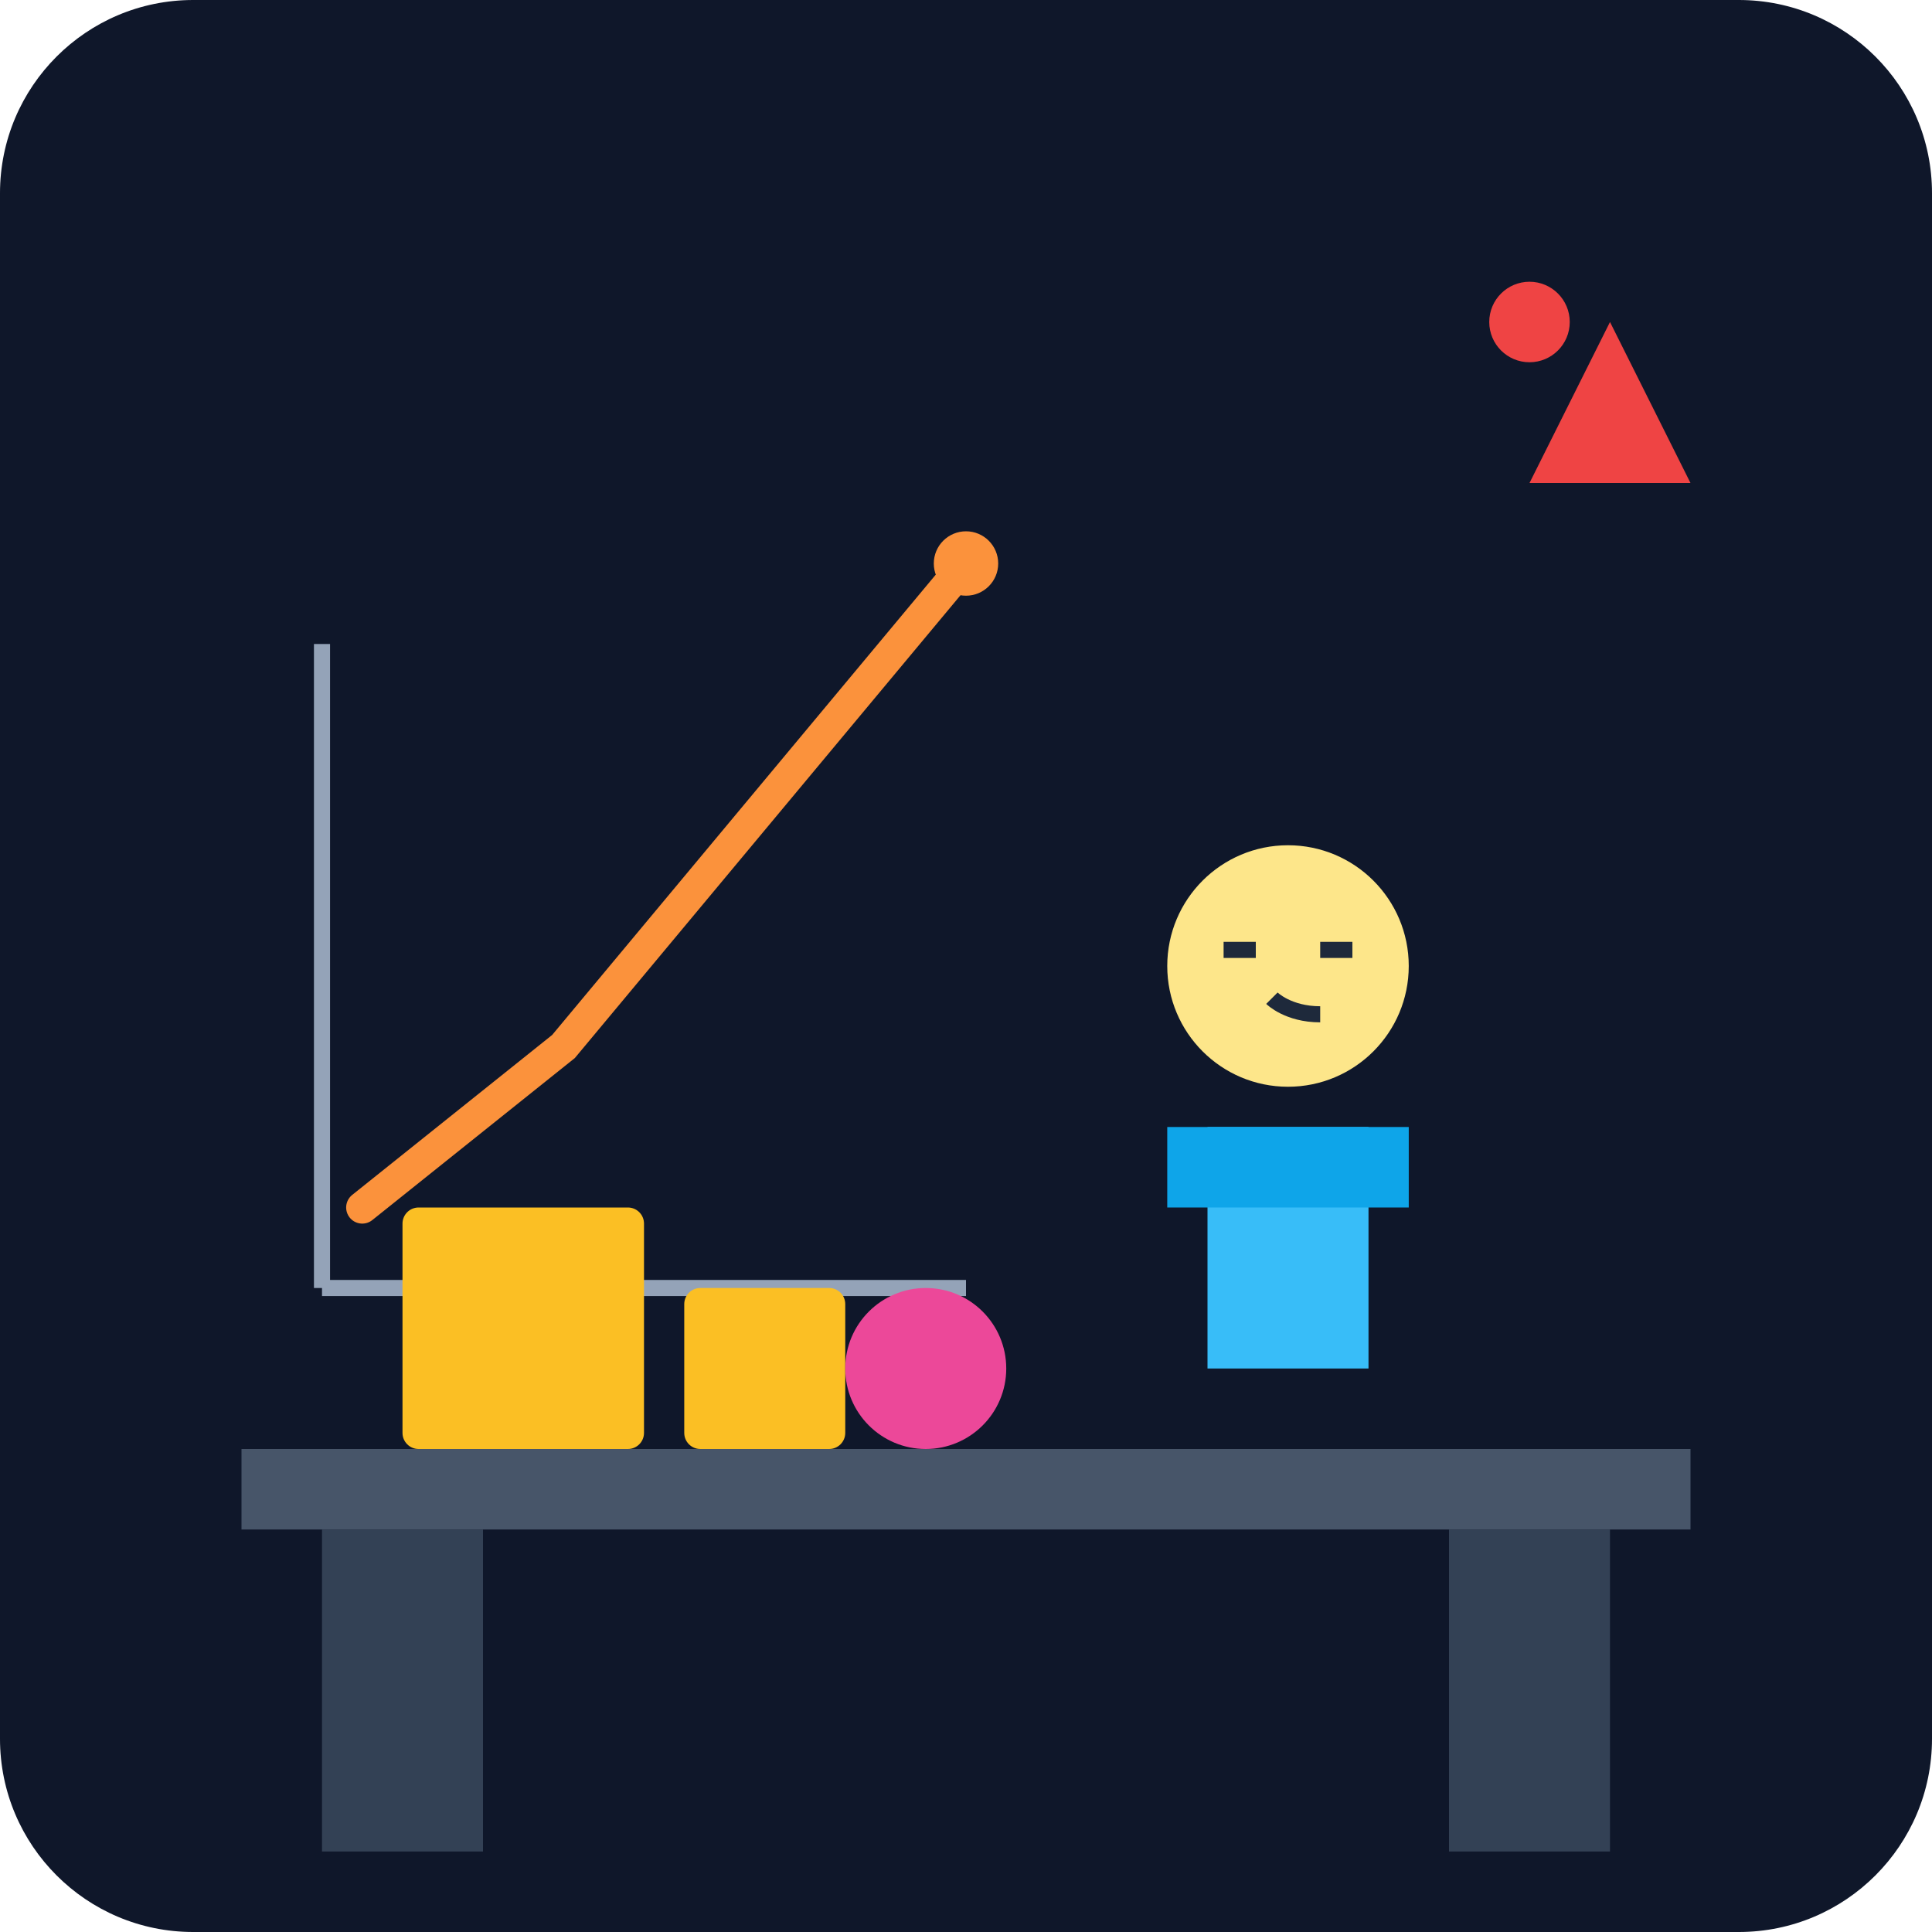
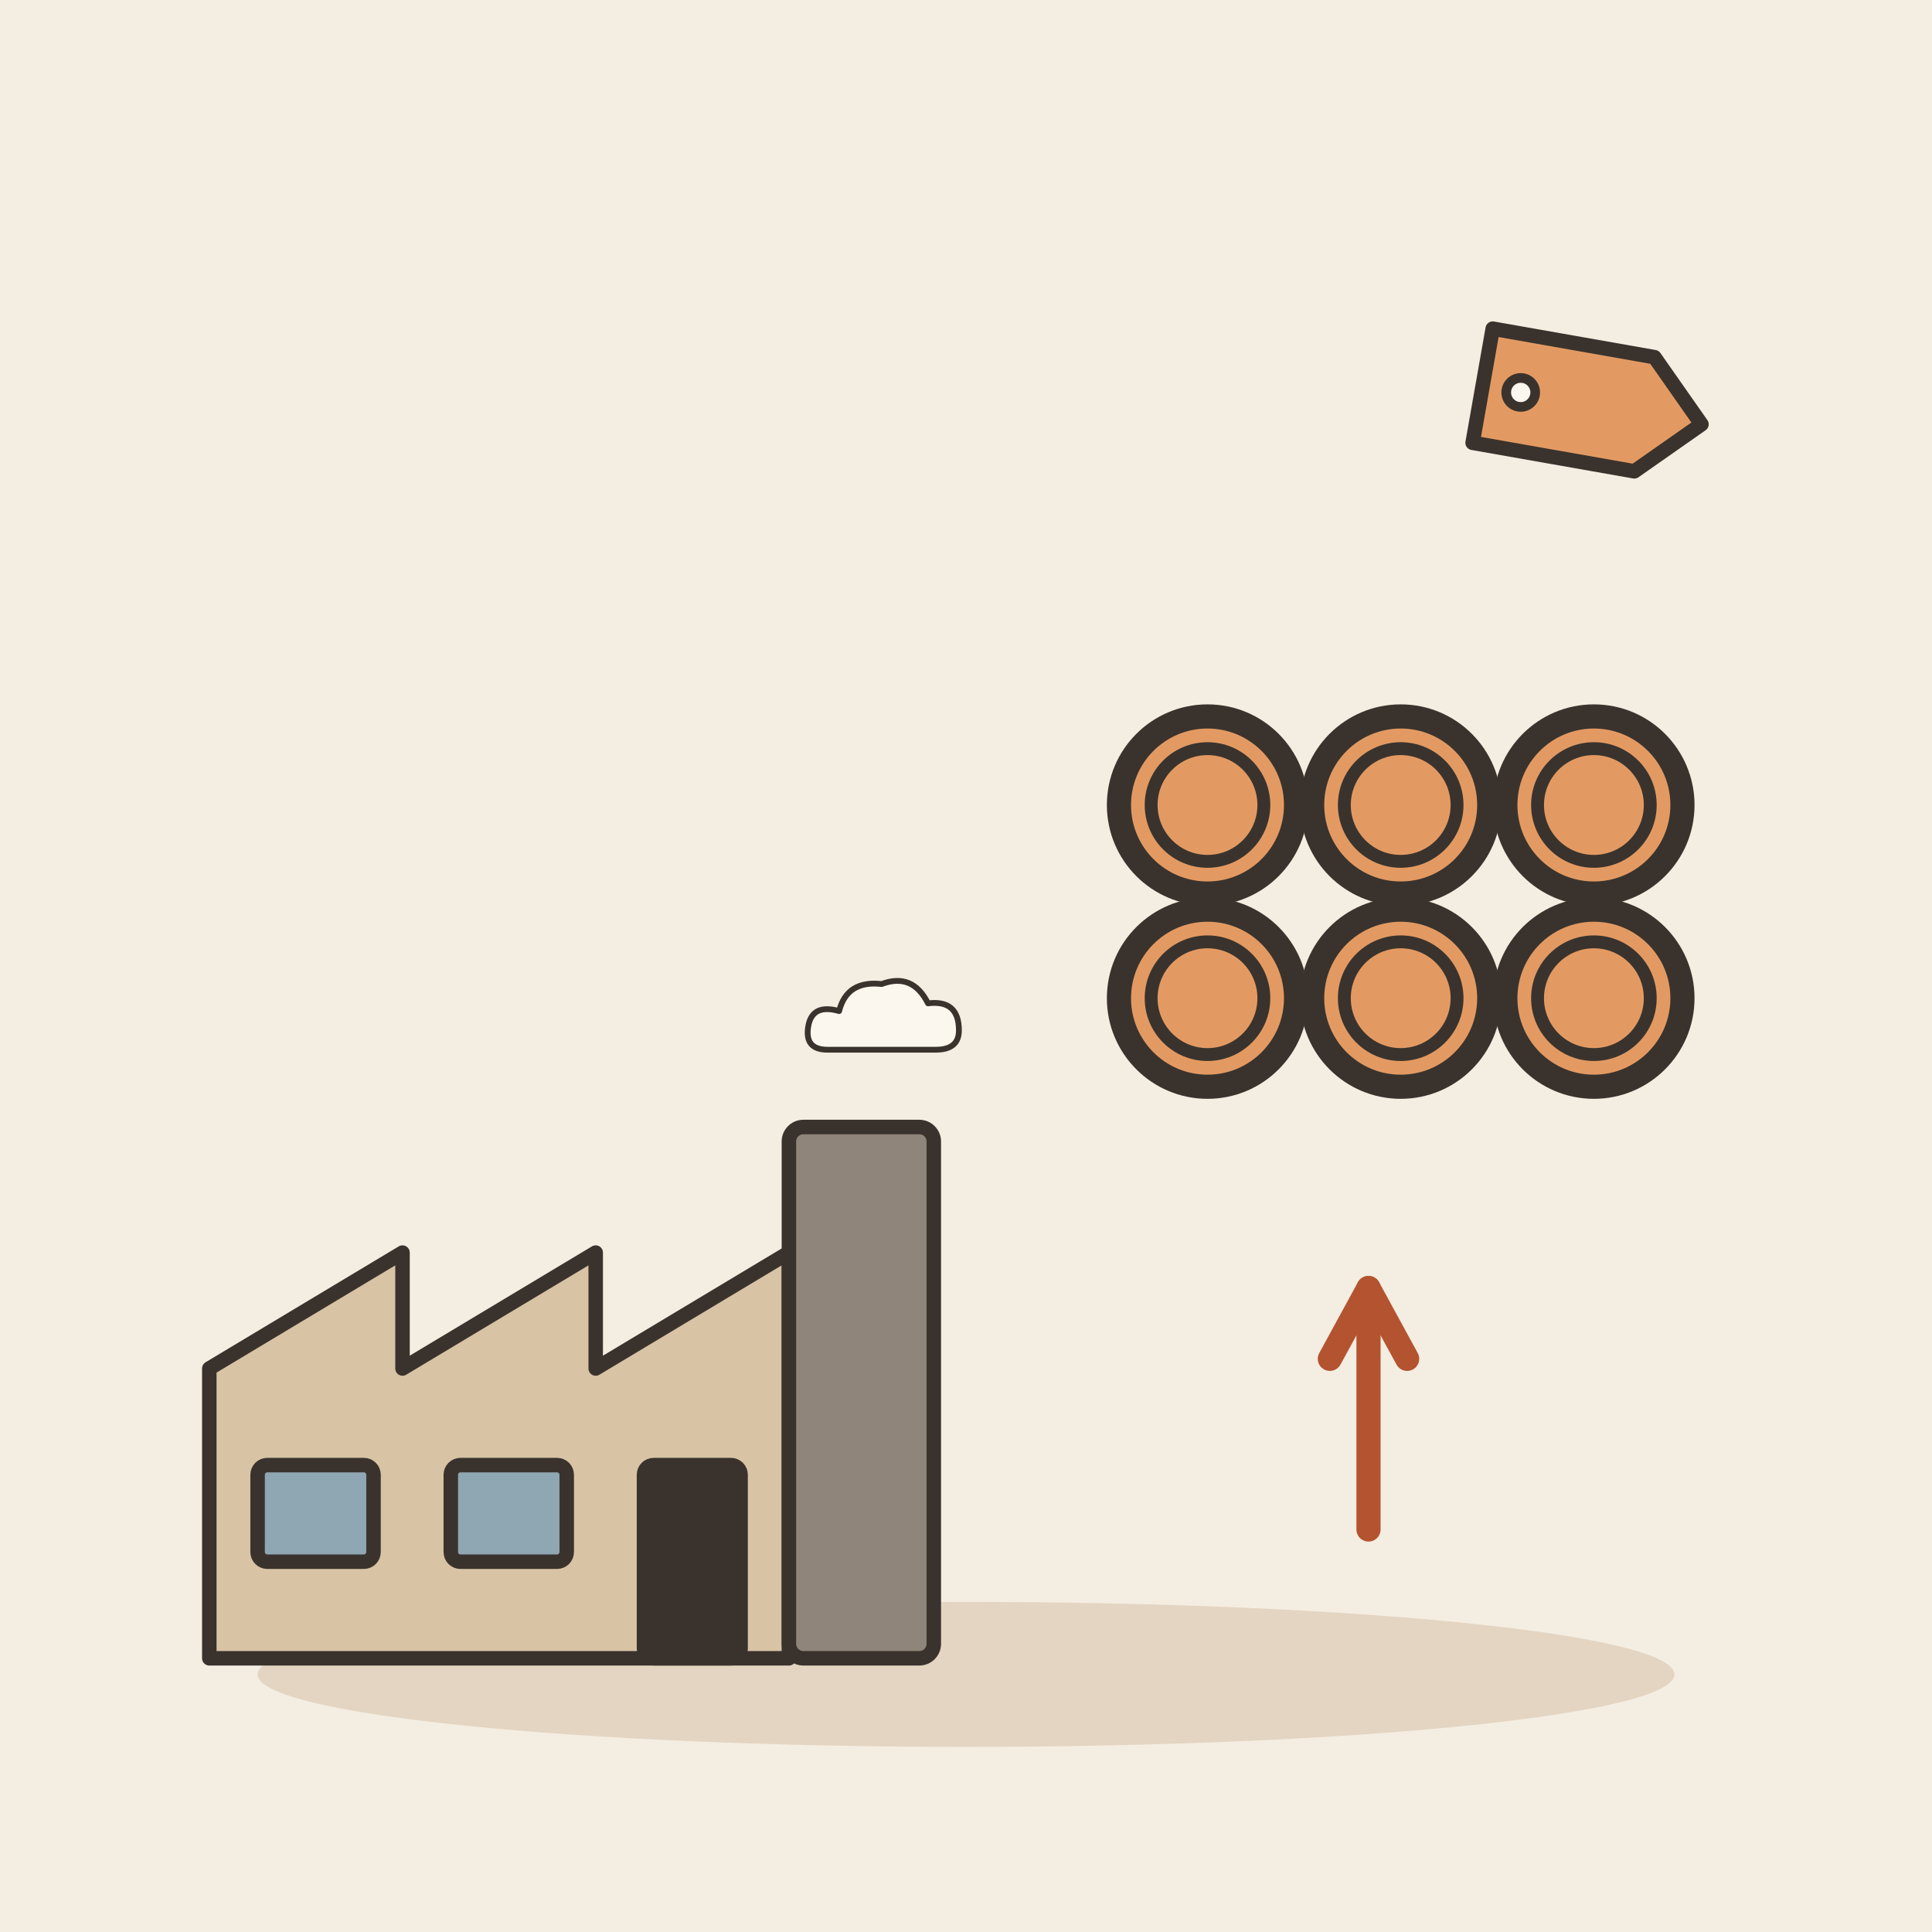
- <svg xmlns="http://www.w3.org/2000/svg" viewBox="0 0 240 240">
-   <defs>
-     <linearGradient id="bg" x1="0" y1="0" x2="0" y2="240">
-       <stop offset="0%" stop-color="#0f172a" />
-       <stop offset="100%" stop-color="#1e293b" />
-     </linearGradient>
-   </defs>
-   <rect width="240" height="240" rx="24" fill="url(#bg)" />
-   <path d="M30 180h180v10H30z" fill="#475569" />
-   <path d="M40 190h20v40H40zM180 190h20v40h-20z" fill="#334155" />
-   <g transform="translate(140, 100)">
-     <circle cx="20" cy="20" r="15" fill="#fde68a" />
-     <path d="M12 18h4m8 0h4m-10 6s2 2 6 2" stroke="#1e293b" stroke-width="2" fill="none" />
-     <path d="M10 40h20v30h-20z" fill="#38bdf8" />
-     <path d="M5 40h30v10H5z" fill="#0ea5e9" />
+ <svg xmlns="http://www.w3.org/2000/svg" viewBox="0 0 240 240" data-style="editorial">
+   <rect width="240" height="240" fill="#F4EDE2" />
+   <ellipse cx="120" cy="208" rx="88" ry="9" fill="#E3D5C1" />
+   <g transform="translate(80 206) scale(0.6 0.6)">
+     <path d="M-90 0L-90 -60L-50 -84L-50 -60L-10 -84L-10 -60L30 -84L30 0Z" fill="#D8C3A5" stroke="#3A332D" stroke-width="3" stroke-linecap="round" stroke-linejoin="round" />
+     <rect x="30" y="-110" width="30" height="110" rx="3" fill="#8F857A" stroke="#3A332D" stroke-width="3" stroke-linecap="round" stroke-linejoin="round" />
+     <rect x="-80" y="-40" width="24" height="20" rx="2" fill="#8FA7B3" stroke="#3A332D" stroke-width="3" stroke-linecap="round" stroke-linejoin="round" />
+     <rect x="-40" y="-40" width="24" height="20" rx="2" fill="#8FA7B3" stroke="#3A332D" stroke-width="3" stroke-linecap="round" stroke-linejoin="round" />
+     <rect x="0" y="-40" width="20" height="40" rx="2" fill="#3A332D" stroke="#3A332D" stroke-width="3" stroke-linecap="round" stroke-linejoin="round" />
+     <g transform="translate(50 -130) scale(0.4 0.4)">
+       <path d="M-30 10Q-42 10 -40 -2Q-38 -14 -24 -10Q-20 -26 -2 -24Q14 -30 22 -14Q38 -16 38 0Q38 10 26 10Z" fill="#FBF6EE" stroke="#3A332D" stroke-width="3" stroke-linecap="round" stroke-linejoin="round" />
+     </g>
  </g>
-   <g transform="translate(40, 60)">
-     <path d="M0 100h80" stroke="#94a3b8" stroke-width="2" />
-     <path d="M0 100V20" stroke="#94a3b8" stroke-width="2" />
-     <path d="M5 90 L30 70 L55 40 L80 10" stroke="#fb923c" stroke-width="4" fill="none" stroke-linecap="round" />
-     <circle cx="80" cy="10" r="4" fill="#fb923c" />
+   <circle cx="150" cy="100" r="11" fill="#E39A62" stroke="#3A332D" stroke-width="3" stroke-linecap="round" stroke-linejoin="round" />
+   <circle cx="150" cy="100" r="7" fill="none" stroke="#3A332D" stroke-linecap="round" stroke-linejoin="round" stroke-width="1.6" />
+   <circle cx="174" cy="100" r="11" fill="#E39A62" stroke="#3A332D" stroke-width="3" stroke-linecap="round" stroke-linejoin="round" />
+   <circle cx="174" cy="100" r="7" fill="none" stroke="#3A332D" stroke-linecap="round" stroke-linejoin="round" stroke-width="1.6" />
+   <circle cx="198" cy="100" r="11" fill="#E39A62" stroke="#3A332D" stroke-width="3" stroke-linecap="round" stroke-linejoin="round" />
+   <circle cx="198" cy="100" r="7" fill="none" stroke="#3A332D" stroke-linecap="round" stroke-linejoin="round" stroke-width="1.6" />
+   <circle cx="150" cy="124" r="11" fill="#E39A62" stroke="#3A332D" stroke-width="3" stroke-linecap="round" stroke-linejoin="round" />
+   <circle cx="150" cy="124" r="7" fill="none" stroke="#3A332D" stroke-linecap="round" stroke-linejoin="round" stroke-width="1.6" />
+   <circle cx="174" cy="124" r="11" fill="#E39A62" stroke="#3A332D" stroke-width="3" stroke-linecap="round" stroke-linejoin="round" />
+   <circle cx="174" cy="124" r="7" fill="none" stroke="#3A332D" stroke-linecap="round" stroke-linejoin="round" stroke-width="1.6" />
+   <circle cx="198" cy="124" r="11" fill="#E39A62" stroke="#3A332D" stroke-width="3" stroke-linecap="round" stroke-linejoin="round" />
+   <circle cx="198" cy="124" r="7" fill="none" stroke="#3A332D" stroke-linecap="round" stroke-linejoin="round" stroke-width="1.6" />
+   <path d="M170 190L170 160" stroke="#B4532F" stroke-width="3" stroke-linecap="round" fill="none" />
+   <path d="M174.8 168.8L170 160L165.2 168.8" fill="none" stroke="#B4532F" stroke-width="3" stroke-linecap="round" stroke-linejoin="round" />
+   <g transform="translate(196 50) rotate(10) scale(0.6 0.6)">
+     <path d="M-20 -12L14 -12L26 0L14 12L-20 12Z" fill="#E39A62" stroke="#3A332D" stroke-width="3" stroke-linecap="round" stroke-linejoin="round" />
+     <circle cx="-12" cy="0" r="3" fill="#FBF6EE" stroke="#3A332D" stroke-linecap="round" stroke-linejoin="round" stroke-width="2" />
  </g>
-   <rect x="50" y="150" width="30" height="30" rx="2" fill="#fbbf24" />
-   <rect x="85" y="160" width="20" height="20" rx="2" fill="#fbbf24" />
-   <circle cx="115" cy="170" r="10" fill="#ec4899" />
-   <path d="M200 40l-10 20h20z" fill="#ef4444" />
-   <circle cx="190" cy="40" r="5" fill="#ef4444" />
</svg>
